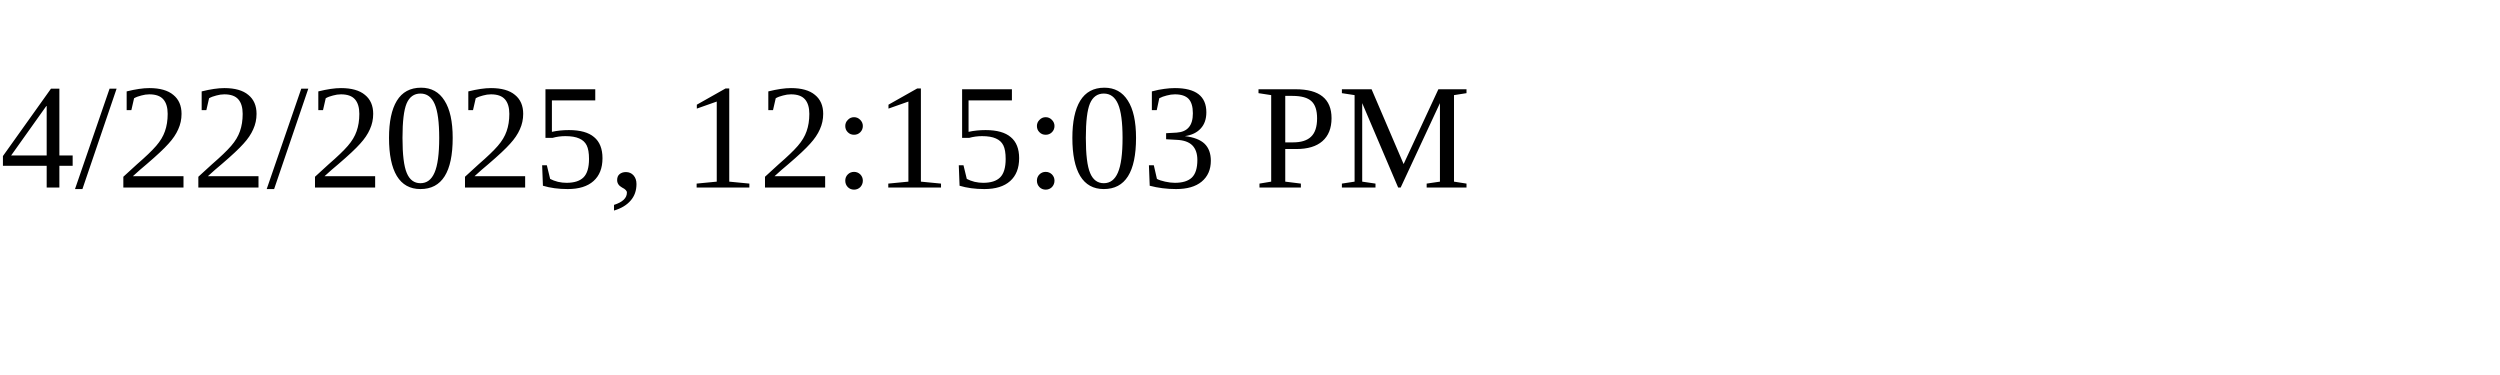
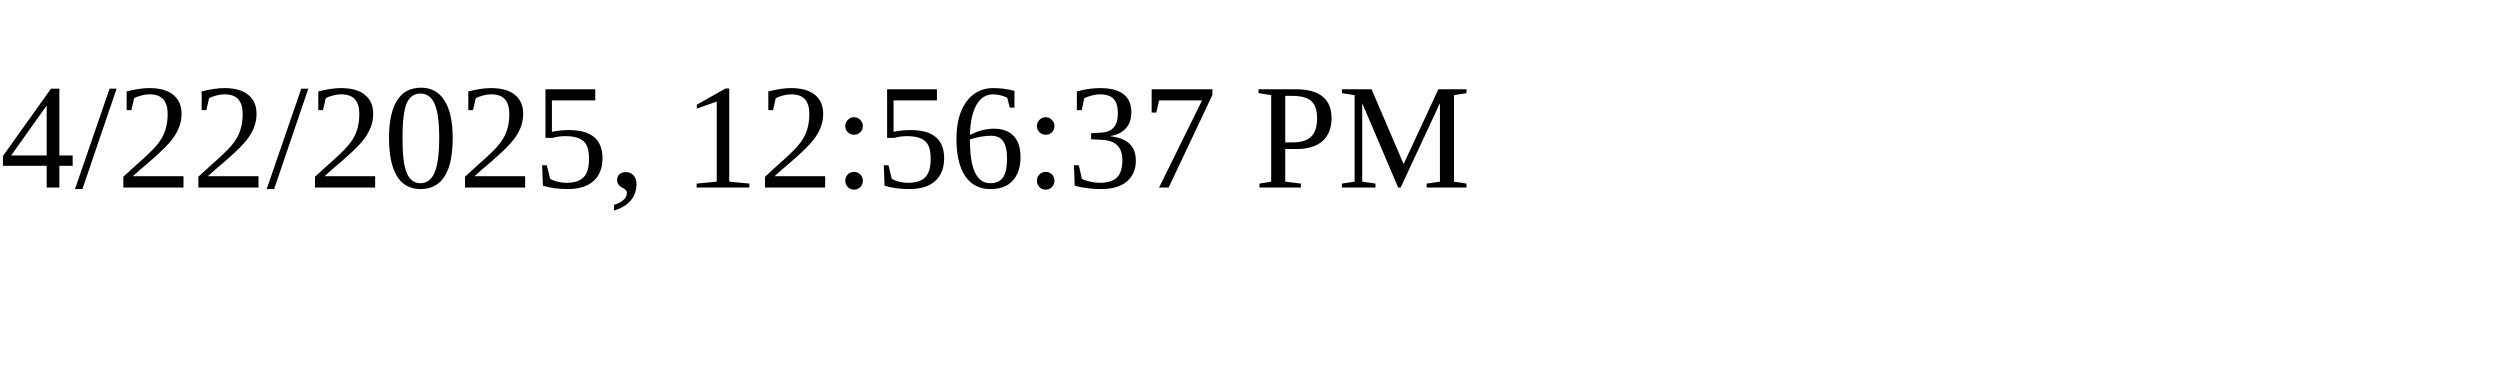
<svg xmlns="http://www.w3.org/2000/svg" height="30" width="200">
-   <text x="0" y="15">4/22/2025, 12:15:03 PM</text>
+   <text x="0" y="15">4/22/2025, 12:56:37 PM</text>
</svg>
